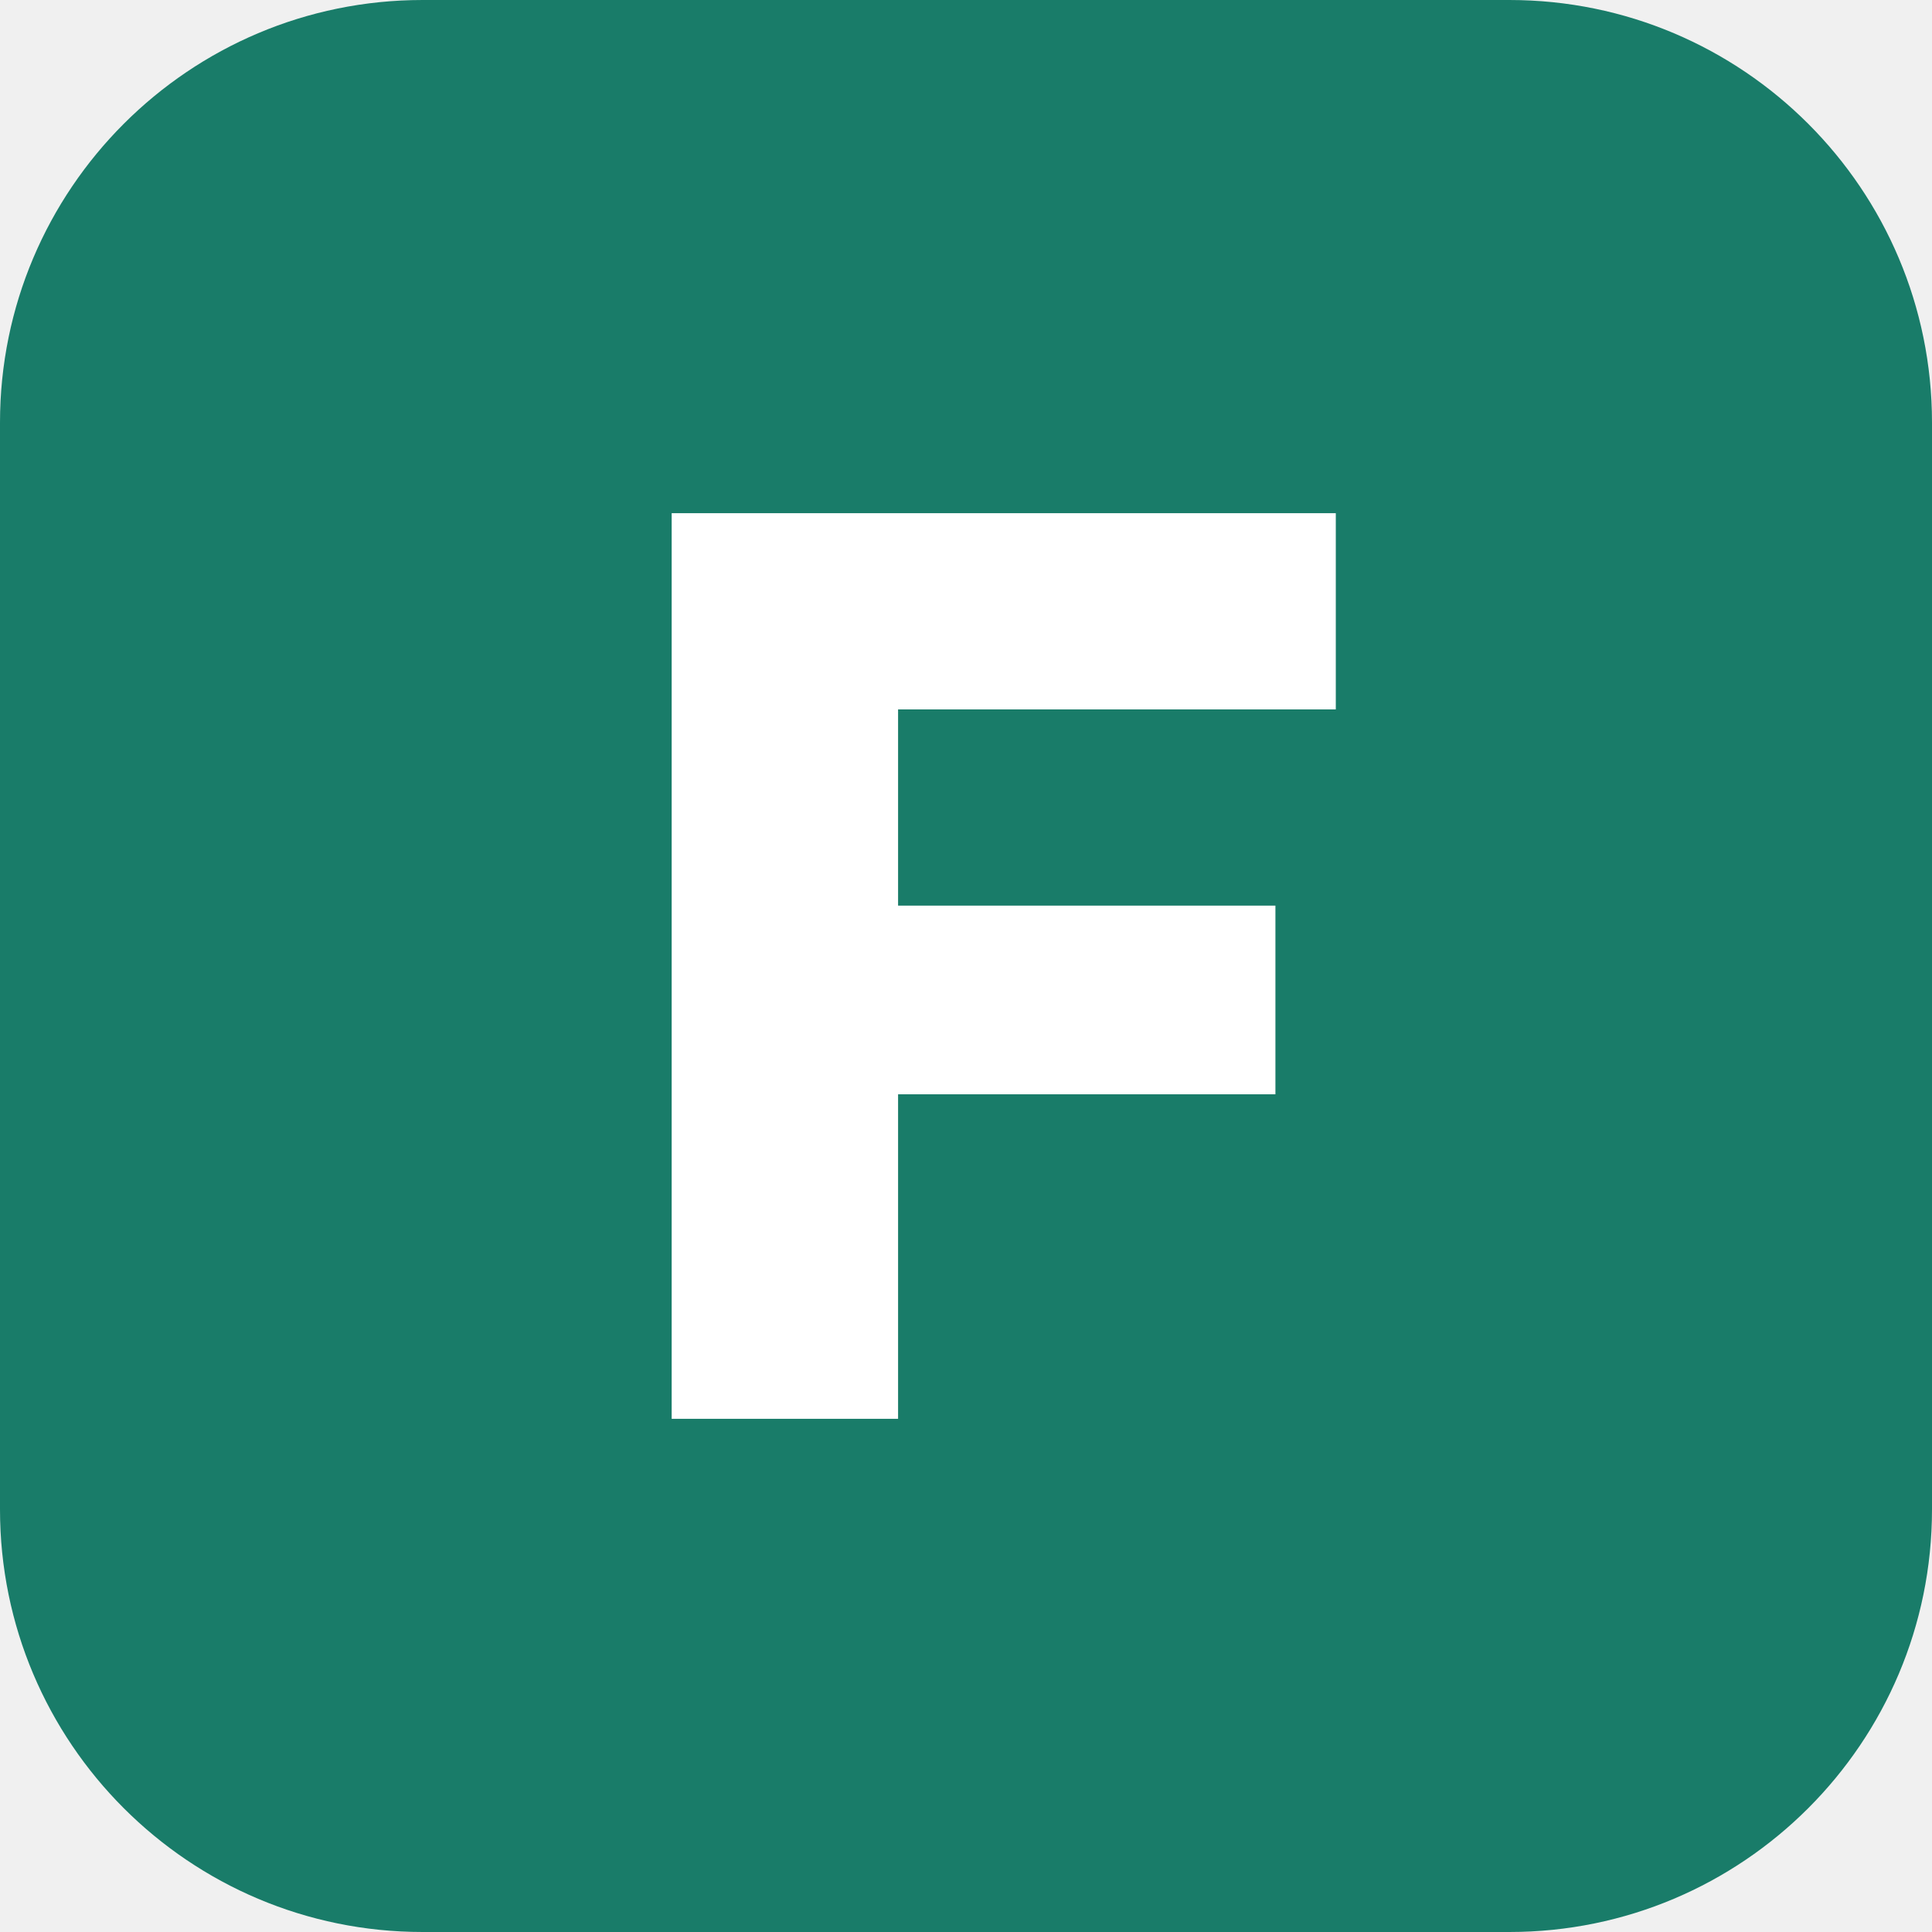
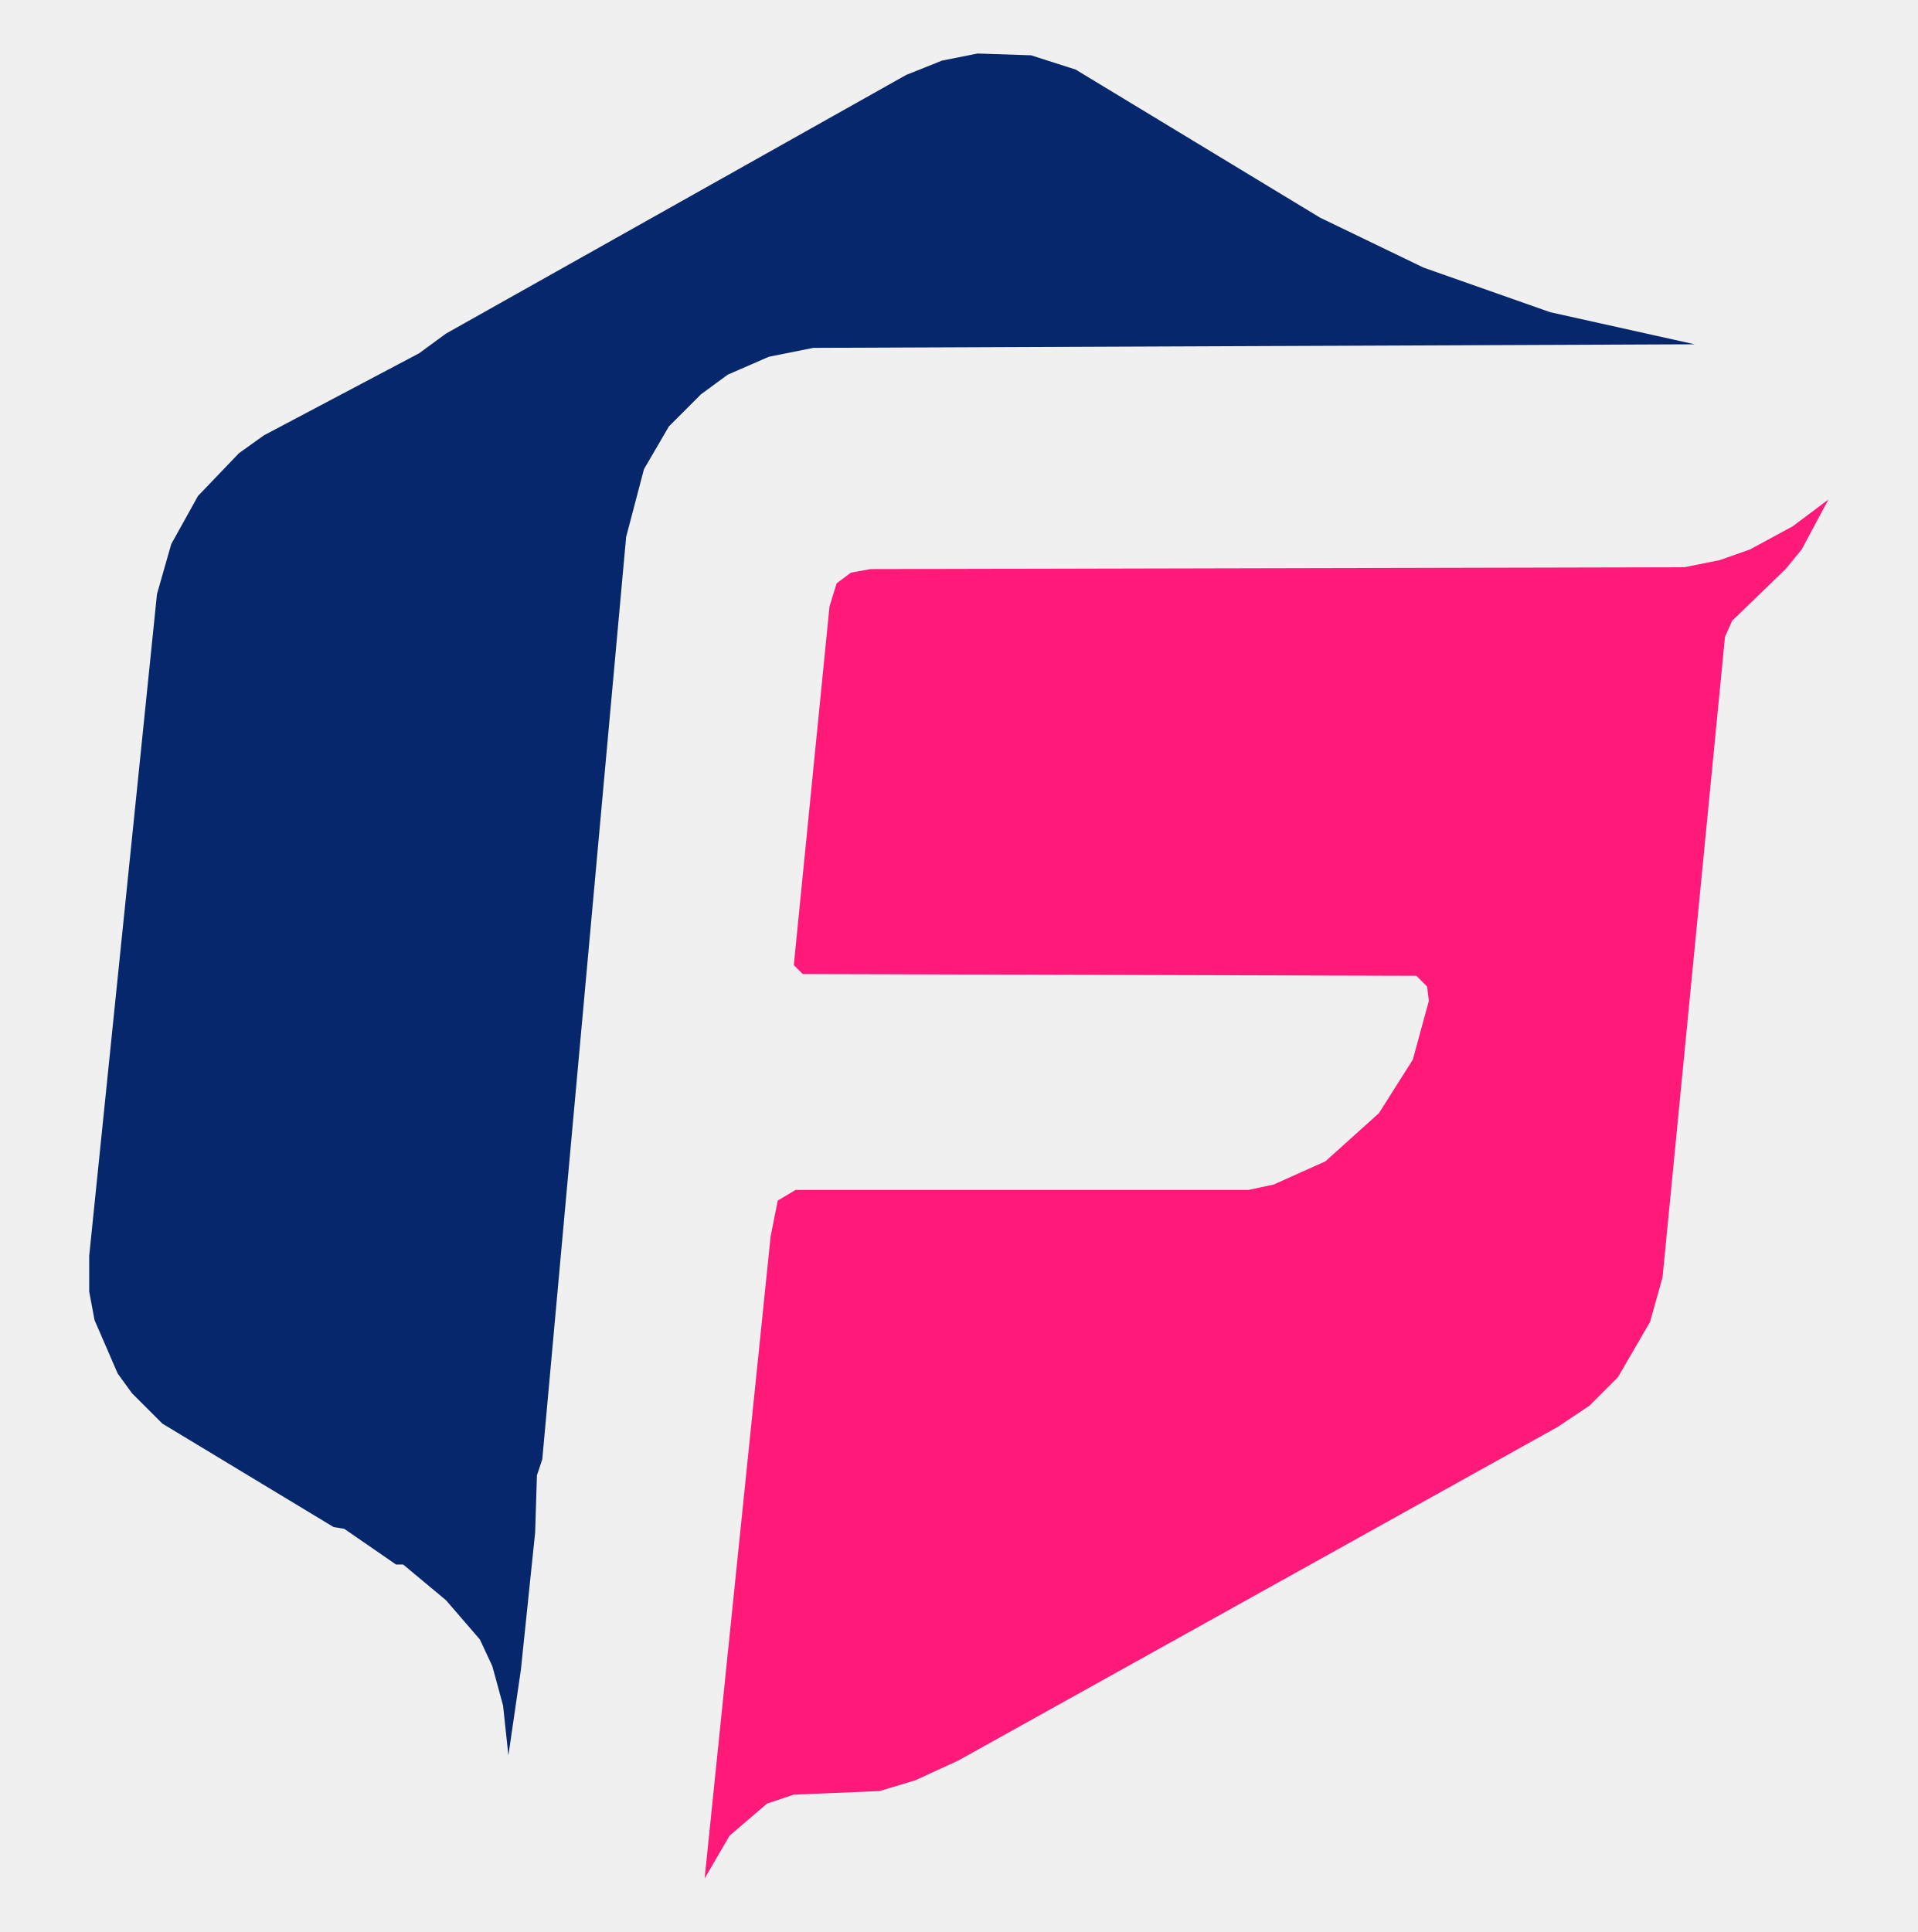
- <svg xmlns="http://www.w3.org/2000/svg" viewBox="0 0 512 512">
-   <rect width="512" height="512" rx="112" fill="#197c69" />
-   <path d="M178 136h176v52H238v52h100v50H238v86h-60z" fill="#fff" />
+ <svg xmlns="http://www.w3.org/2000/svg" viewBox="-40 -20 1075 1083">
+   <path fill="#07276c" d="M910 173 L829 155 L758 130 L700 102 L563 19 L538 11 L508 10 L488 14 L468 22 L210 167 L195 178 L108 224 L94 234 L71 258 L56 285 L48 313 L10 684 L10 704 L13 720 L26 750 L34 761 L51 778 L147 836 L153 837 L182 857 L186 857 L210 877 L229 899 L236 914 L242 936 L245 964 L252 916 L260 839 L261 807 L264 798 L311 281 L321 243 L335 219 L353 201 L368 190 L391 180 L416 175Z" />
+   <path fill="#ff1a7a" d="M985 260 L965 275 L941 288 L924 294 L904 298 L448 299 L437 301 L429 307 L425 320 L405 521 L410 526 L754 527 L760 533 L761 541 L752 574 L733 604 L703 631 L674 644 L660 647 L406 647 L396 653 L392 673 L355 1033 L369 1009 L390 991 L405 986 L453 984 L473 978 L497 967 L833 780 L851 768 L867 752 L885 721 L892 696 L927 337 L931 328 L961 299 L970 288Z" />
</svg>
